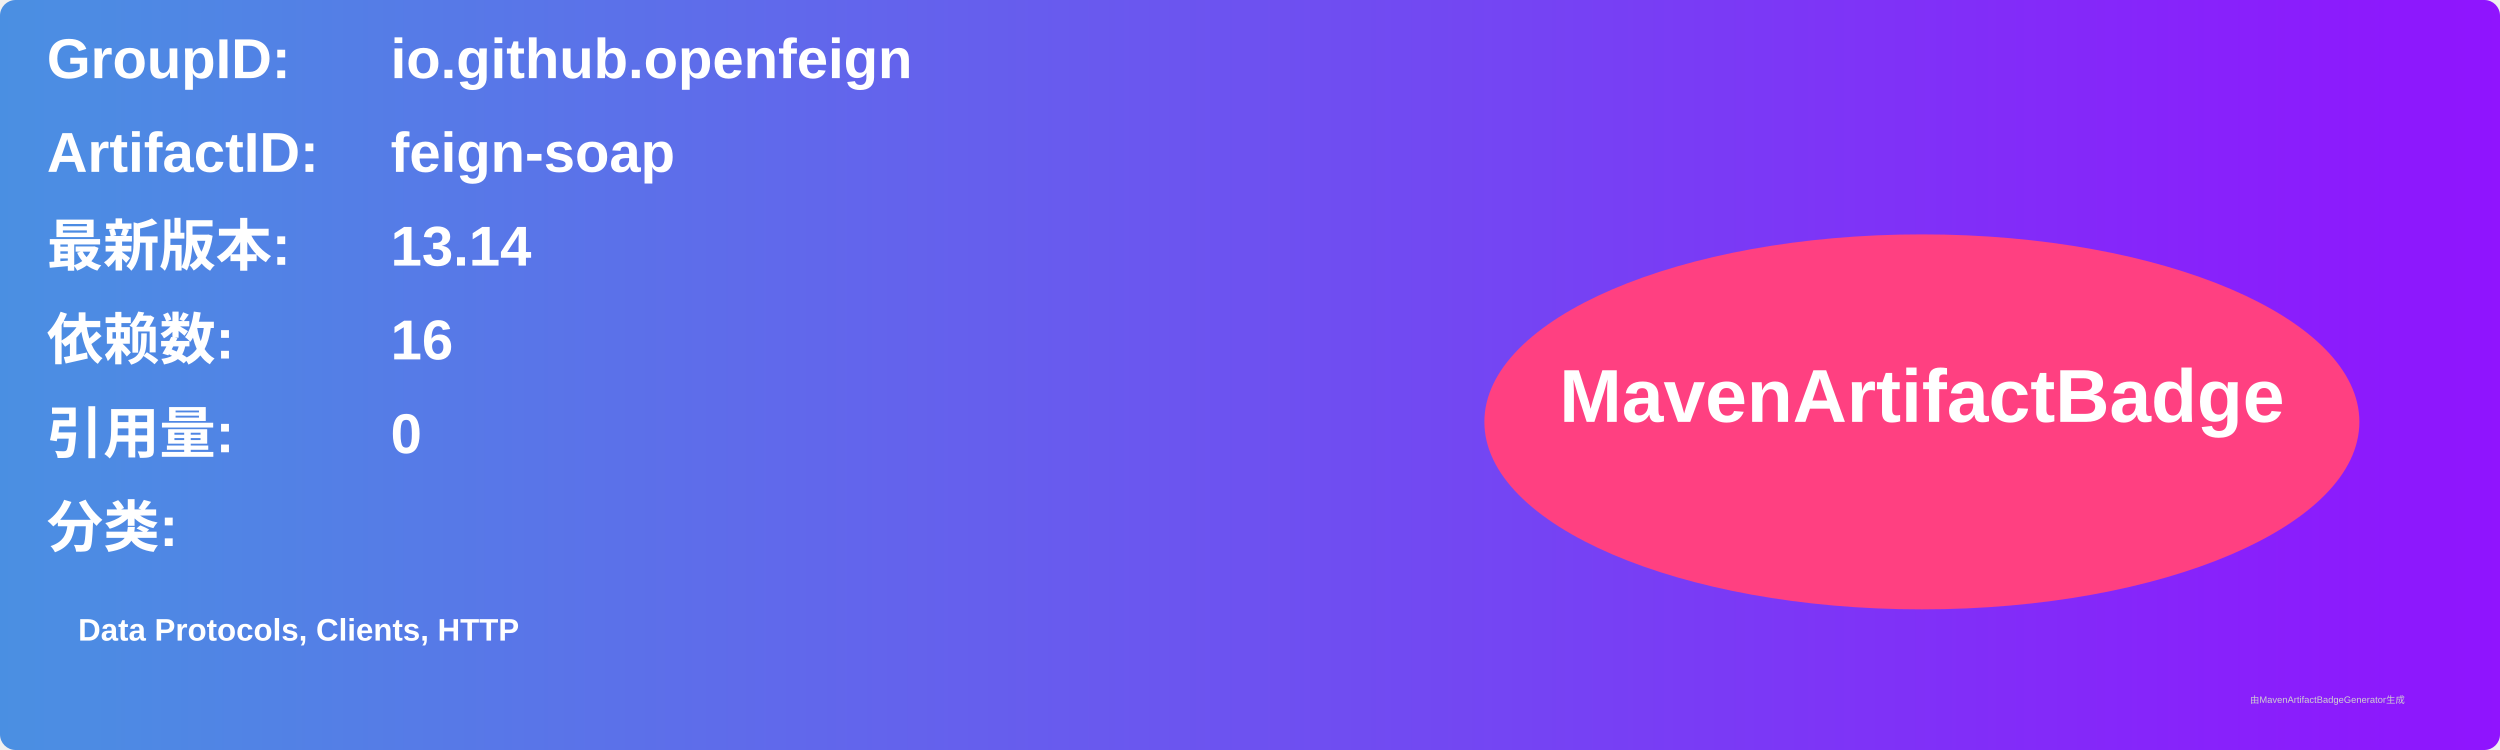
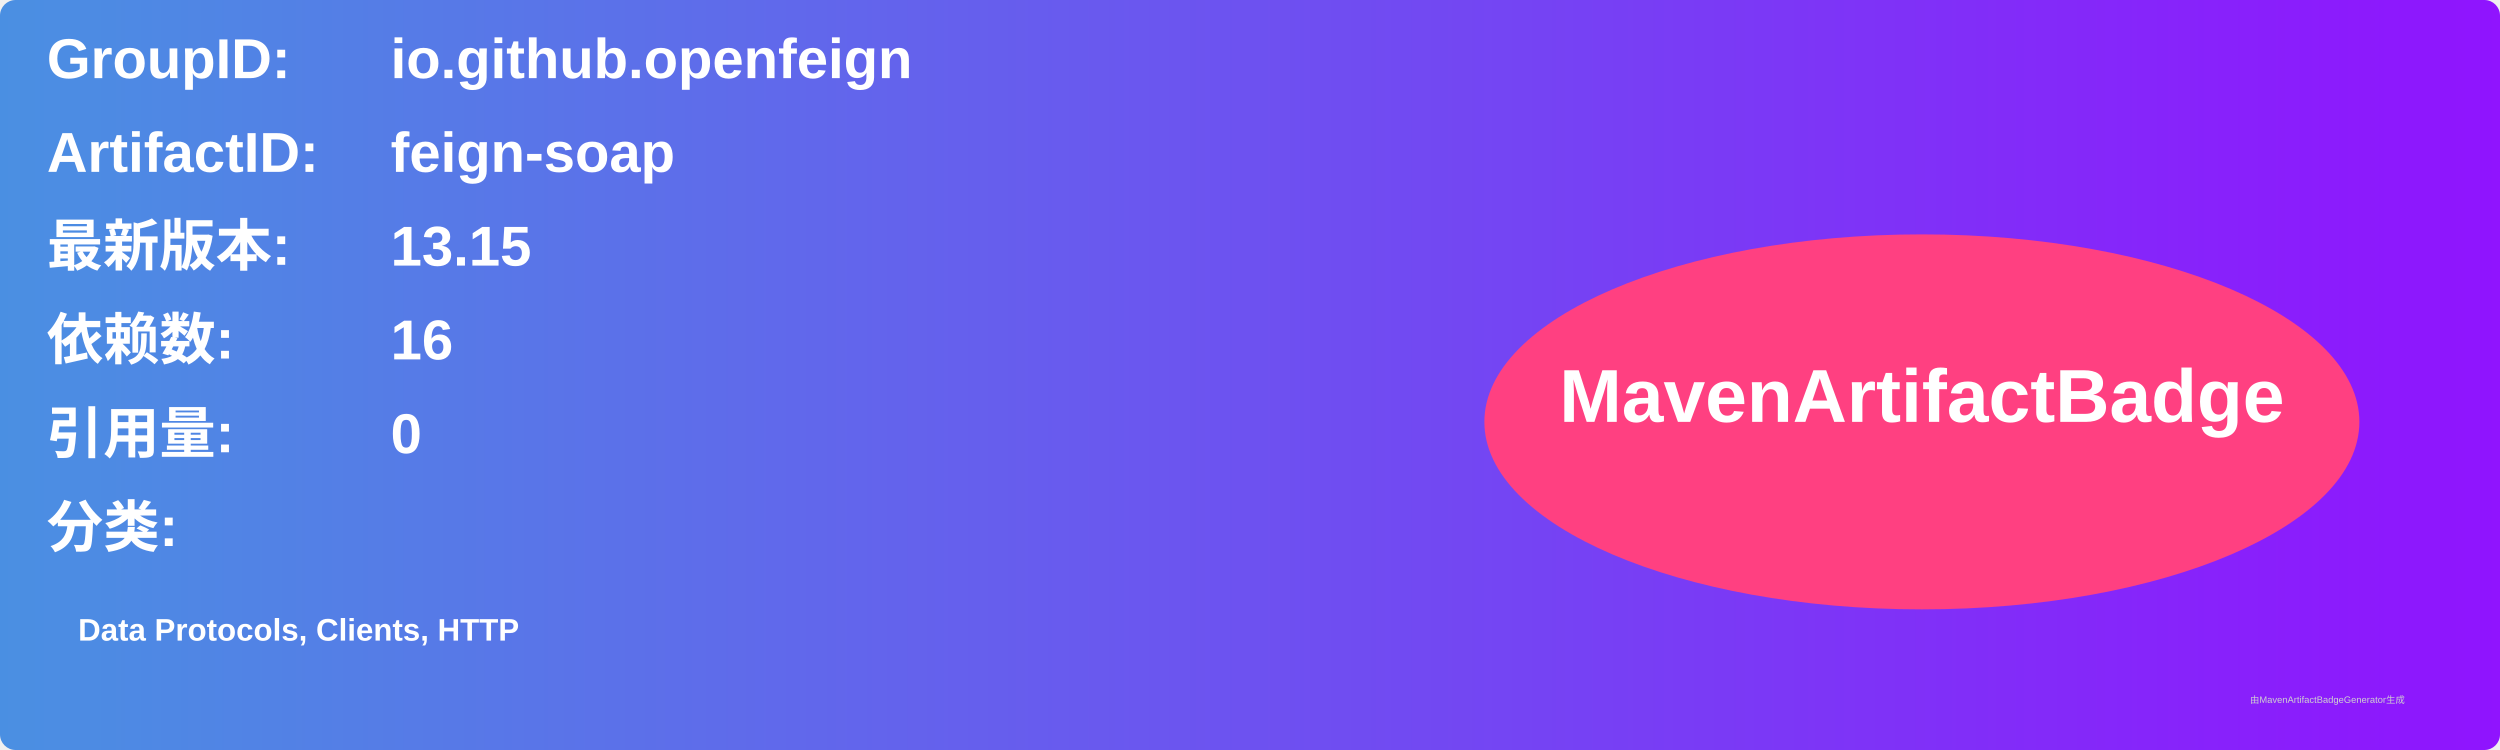
<svg xmlns="http://www.w3.org/2000/svg" width="800" height="240" viewBox="0 0 800 240">
  <linearGradient id="grad" x1="0%" y1="0%" x2="100%" y2="0%">
    <stop offset="0%" stop-color="#4a90e2" />
    <stop offset="100%" stop-color="#9013fe" />
  </linearGradient>
  <rect width="100%" height="100%" rx="5" ry="5" fill="url(#grad)" />
  <g transform="translate(15, 15)">
    <text x="0" y="10" font-family="Arial" font-size="18" fill="white" font-weight="bold" width="260">GroupID:</text>
    <text x="110" y="10" font-family="Arial" font-size="18" fill="white" font-weight="bold" width="460">io.github.openfeign</text>
    <text x="0" y="40" font-family="Arial" font-size="18" fill="white" font-weight="bold" width="260">ArtifactID:</text>
    <text x="110" y="40" font-family="Arial" font-size="18" fill="white" font-weight="bold" width="460">feign-soap</text>
    <text x="0" y="70" font-family="Arial" font-size="18" fill="white" font-weight="bold">最新版本:</text>
    <text x="110" y="70" font-family="Arial" font-size="18" fill="white" font-weight="bold">
-       <tspan font-weight="bold">13.14</tspan>
+       <tspan font-weight="bold">13.15</tspan>
    </text>
    <text x="0" y="100" font-family="Arial" font-size="18" fill="white" font-weight="bold">依赖数: </text>
    <text x="110" y="100" font-family="Arial" font-size="18" fill="white">
      <tspan font-weight="bold">16</tspan>
    </text>
    <text x="0" y="130" font-family="Arial" font-size="18" fill="white" font-weight="bold">引用量: </text>
    <text x="110" y="130" font-family="Arial" font-size="18" fill="white">
      <tspan font-weight="bold">0</tspan>
    </text>
    <text x="0" y="160" font-family="Arial" font-size="18" fill="white" font-weight="bold">分类:</text>
    <text x="10" y="190" font-family="Arial" font-size="10" fill="white">
      <tspan font-weight="bold">Data Protocols, Clients, HTTP</tspan>
    </text>
    <ellipse cx="600" cy="120" rx="140" ry="60" fill="#ff4081" />
    <text x="600" y="120" text-anchor="middle" font-family="Arial" font-size="24" fill="white" font-weight="bold">MavenArtifactBadge</text>
  </g>
  <text x="720" y="225" font-family="Arial" font-size="3" fill="#d0d0d0">由MavenArtifactBadgeGenerator生成</text>
</svg>
